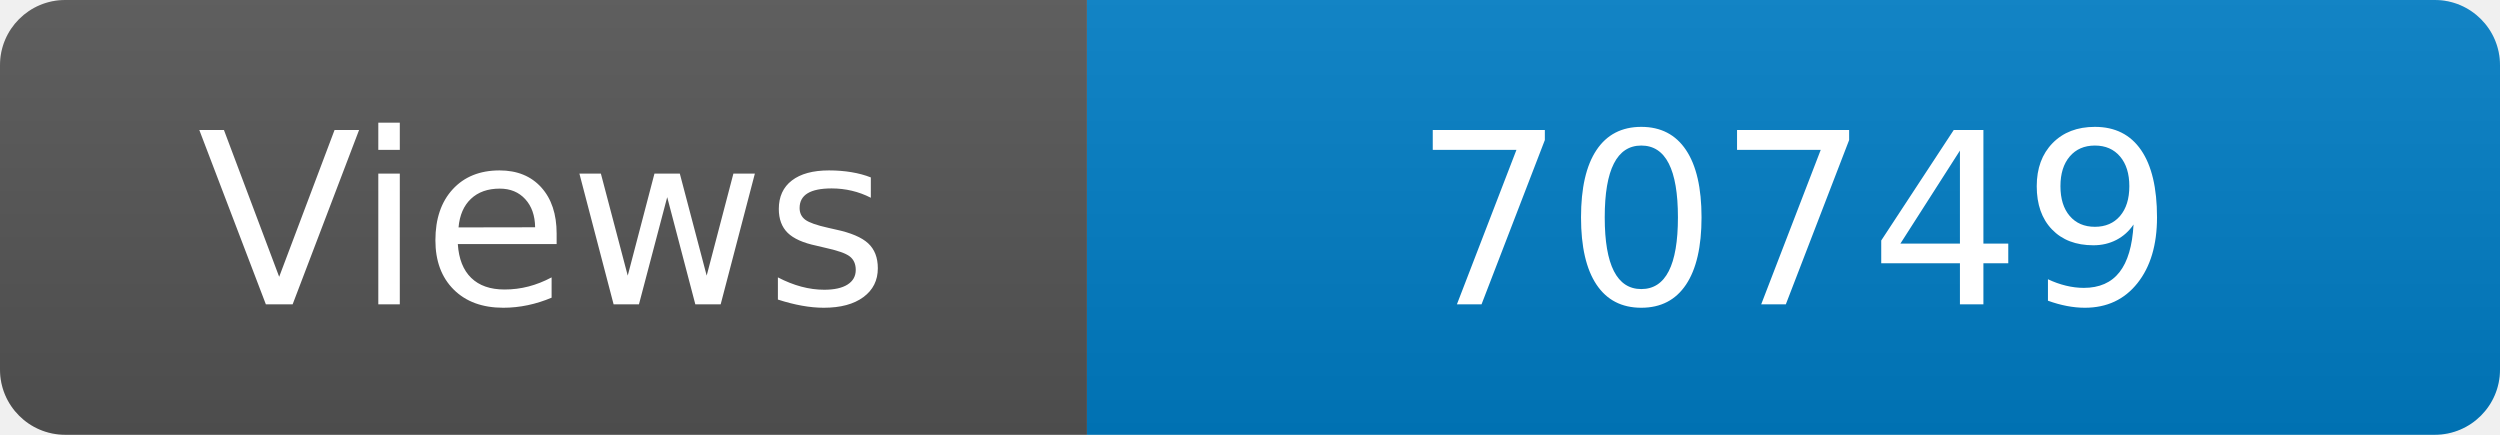
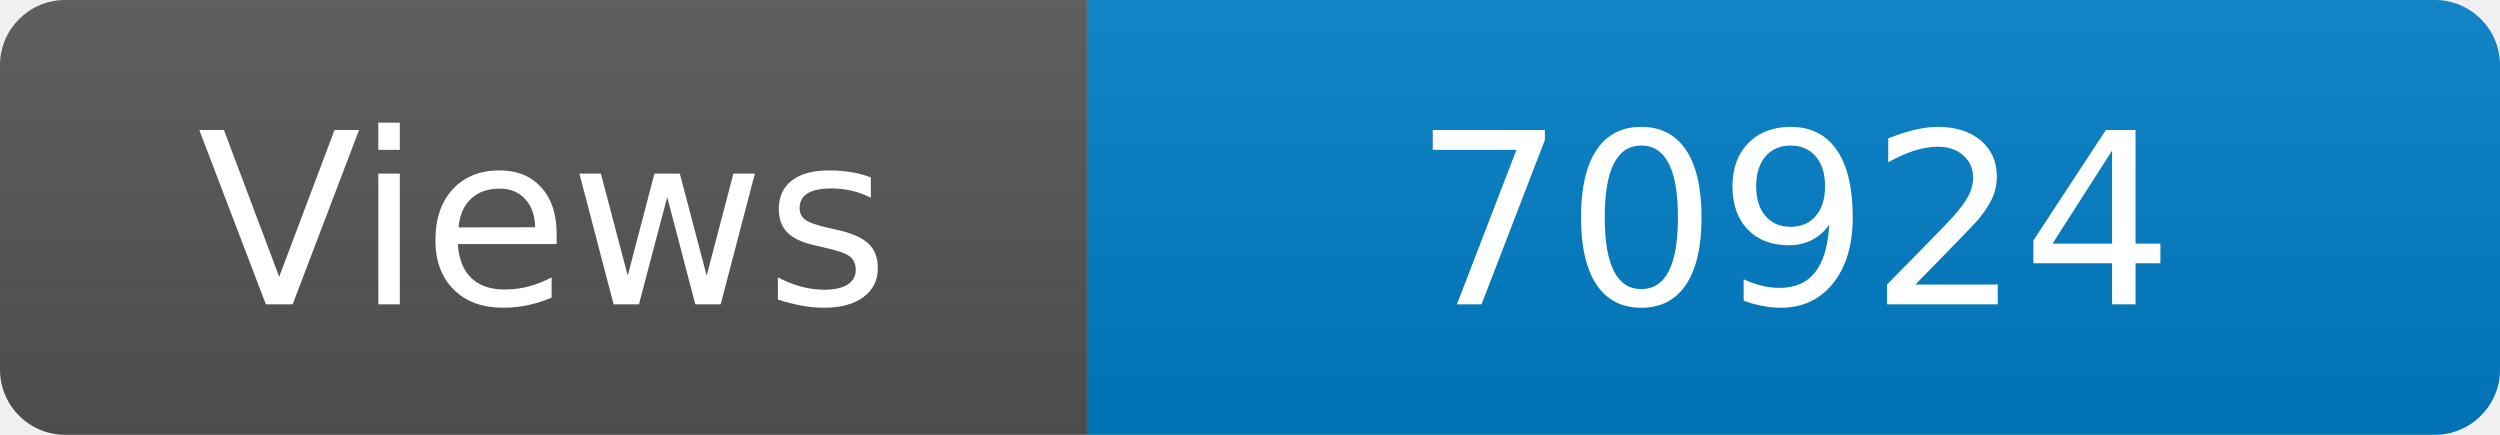
<svg xmlns="http://www.w3.org/2000/svg" width="115" height="20" role="img" aria-label="Maintained?: yes">
  <linearGradient id="s" x2="0" y2="100%">
    <stop offset="0" stop-color="#bbb" stop-opacity=".1" />
    <stop offset="1" stop-opacity=".1" />
  </linearGradient>
  <clipPath id="r">
    <rect width="115" height="20" rx="3" fill="#fff" />
  </clipPath>
  <g clip-path="url(#r)">
    <rect width="50" height="20" fill="#555" />
    <rect x="50" width="160" height="20" fill="#007ec6" />
    <rect width="115" height="20" fill="url(#s)" />
  </g>
  <g fill="#fff" text-anchor="middle" font-family="Verdana,Geneva,DejaVu Sans,sans-serif" font-size="110">
    <text x="250" y="140" transform="scale(.1)" fill="#fff">Views</text>
-     <text x="825" y="140" transform="scale(.1)" fill="#fff">70749</text>
+     <text x="825" y="140" transform="scale(.1)" fill="#fff">70924</text>
  </g>
</svg>
